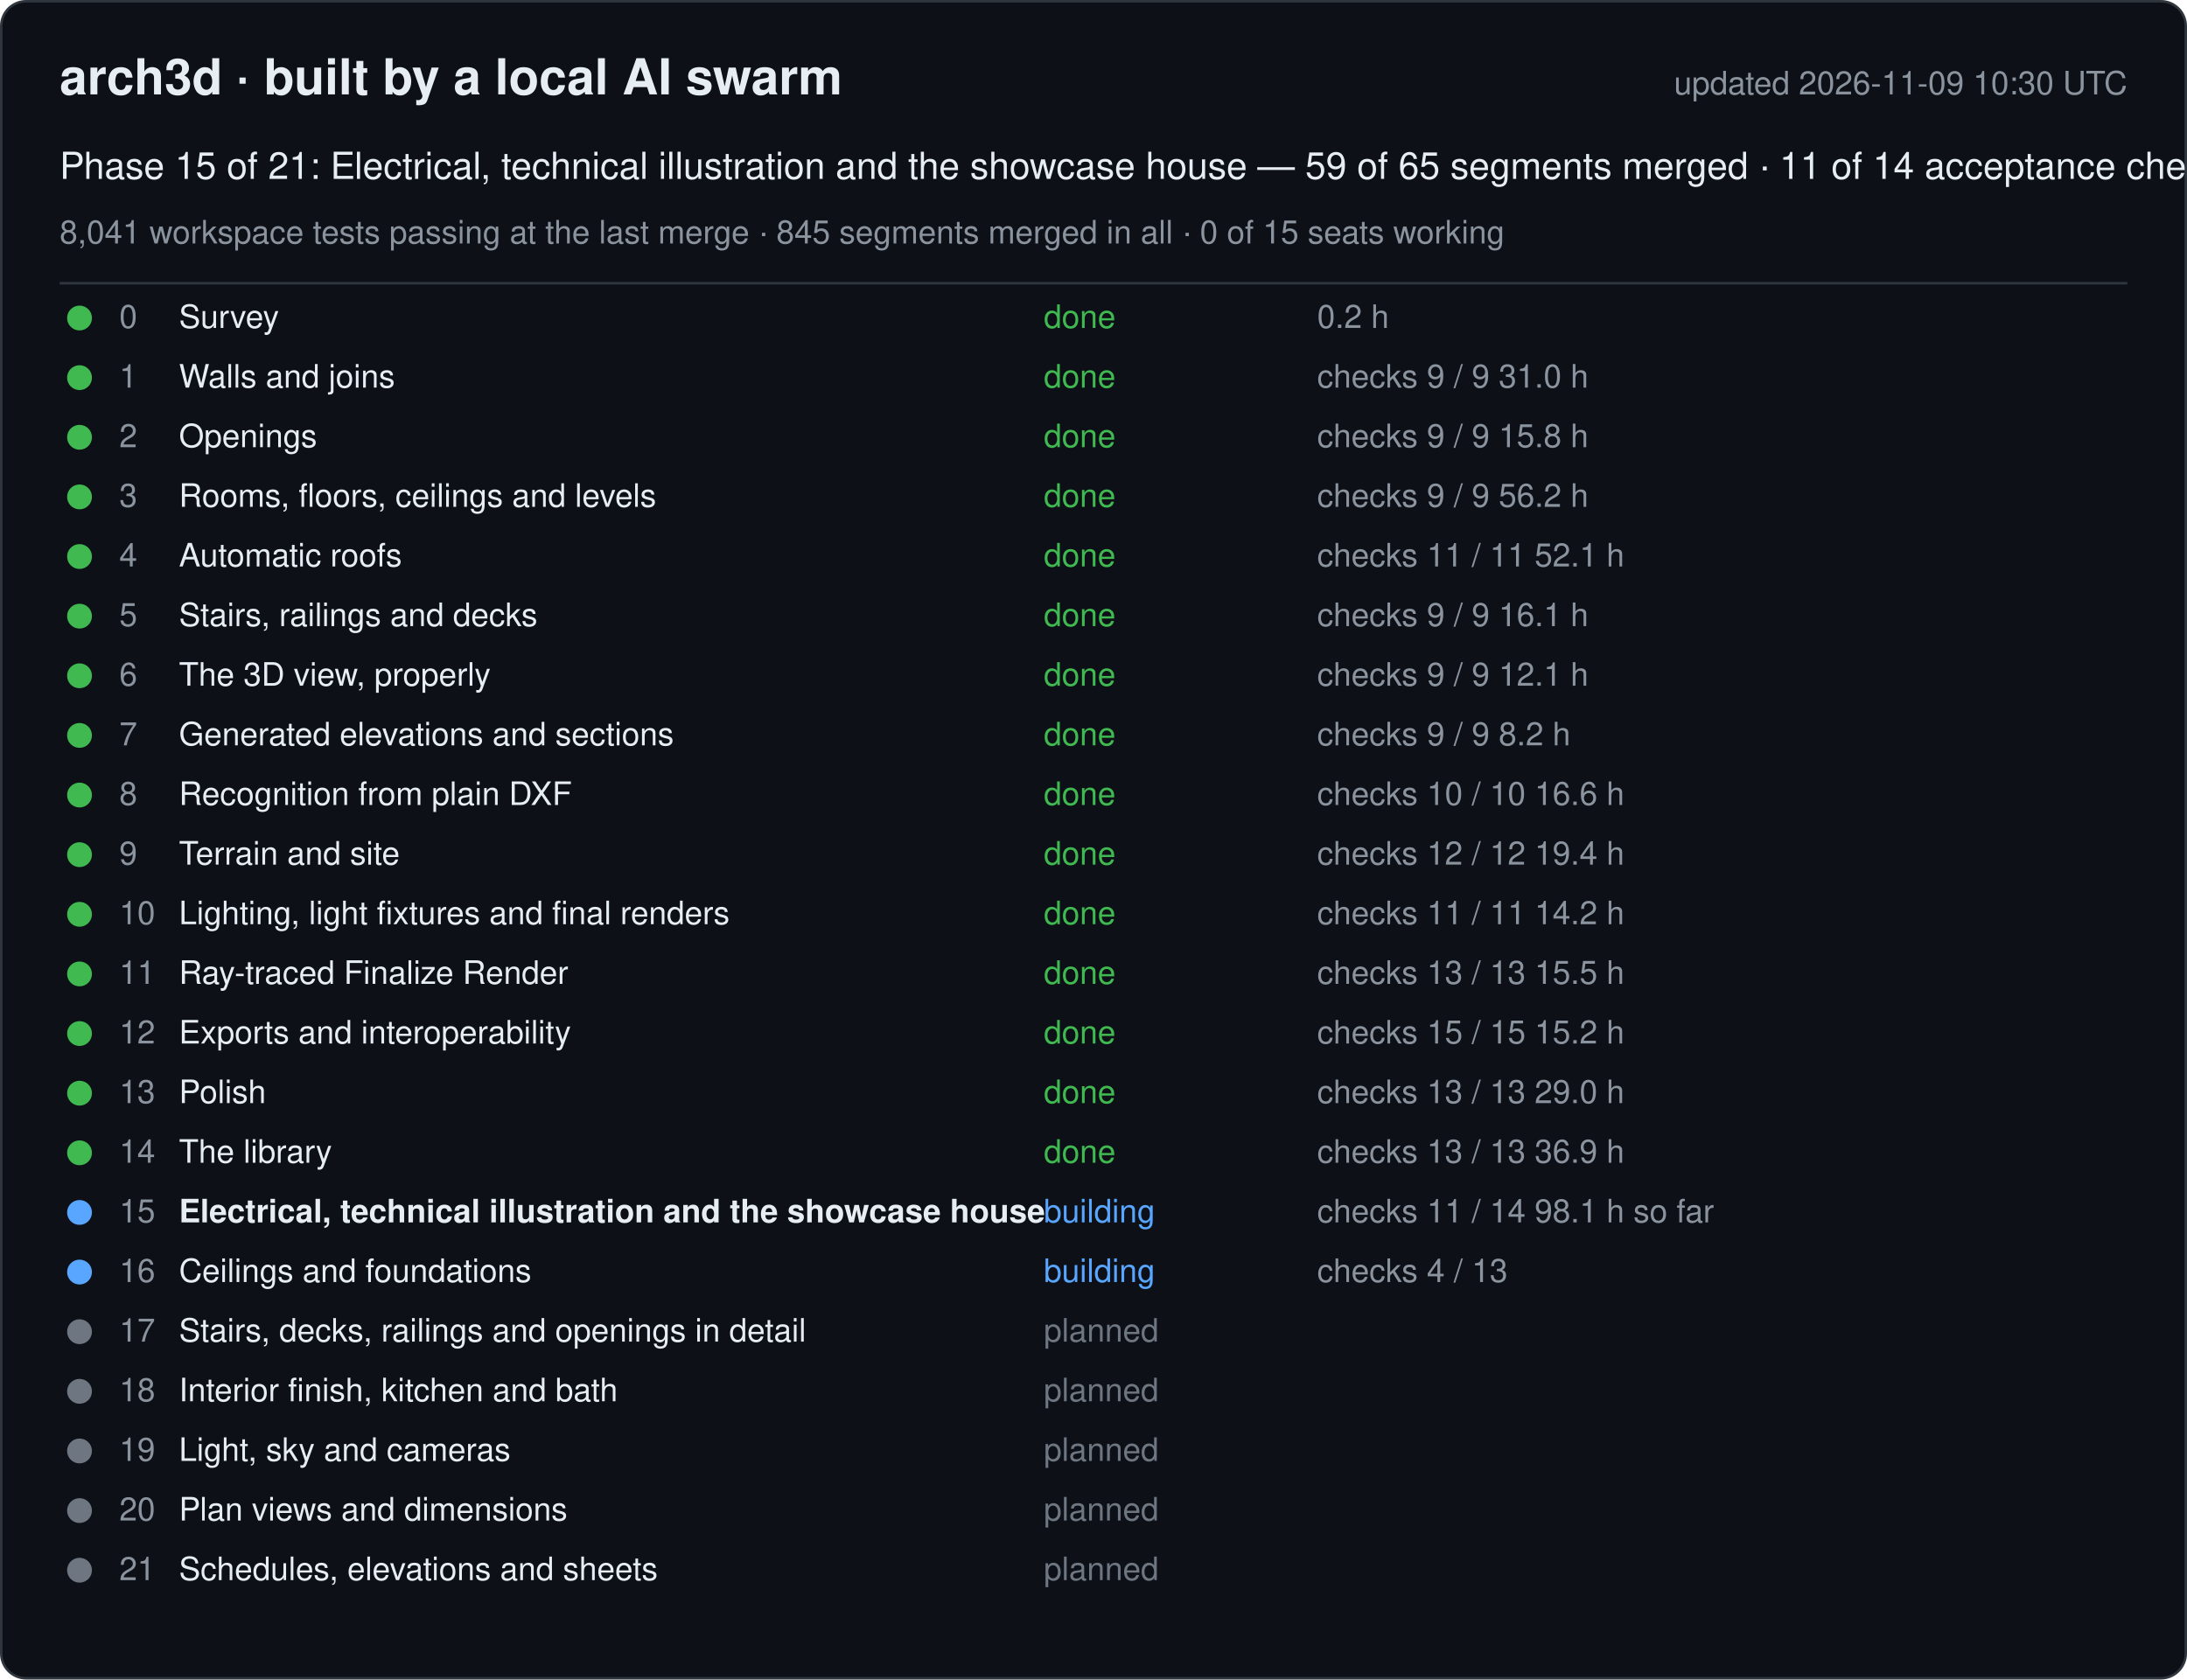
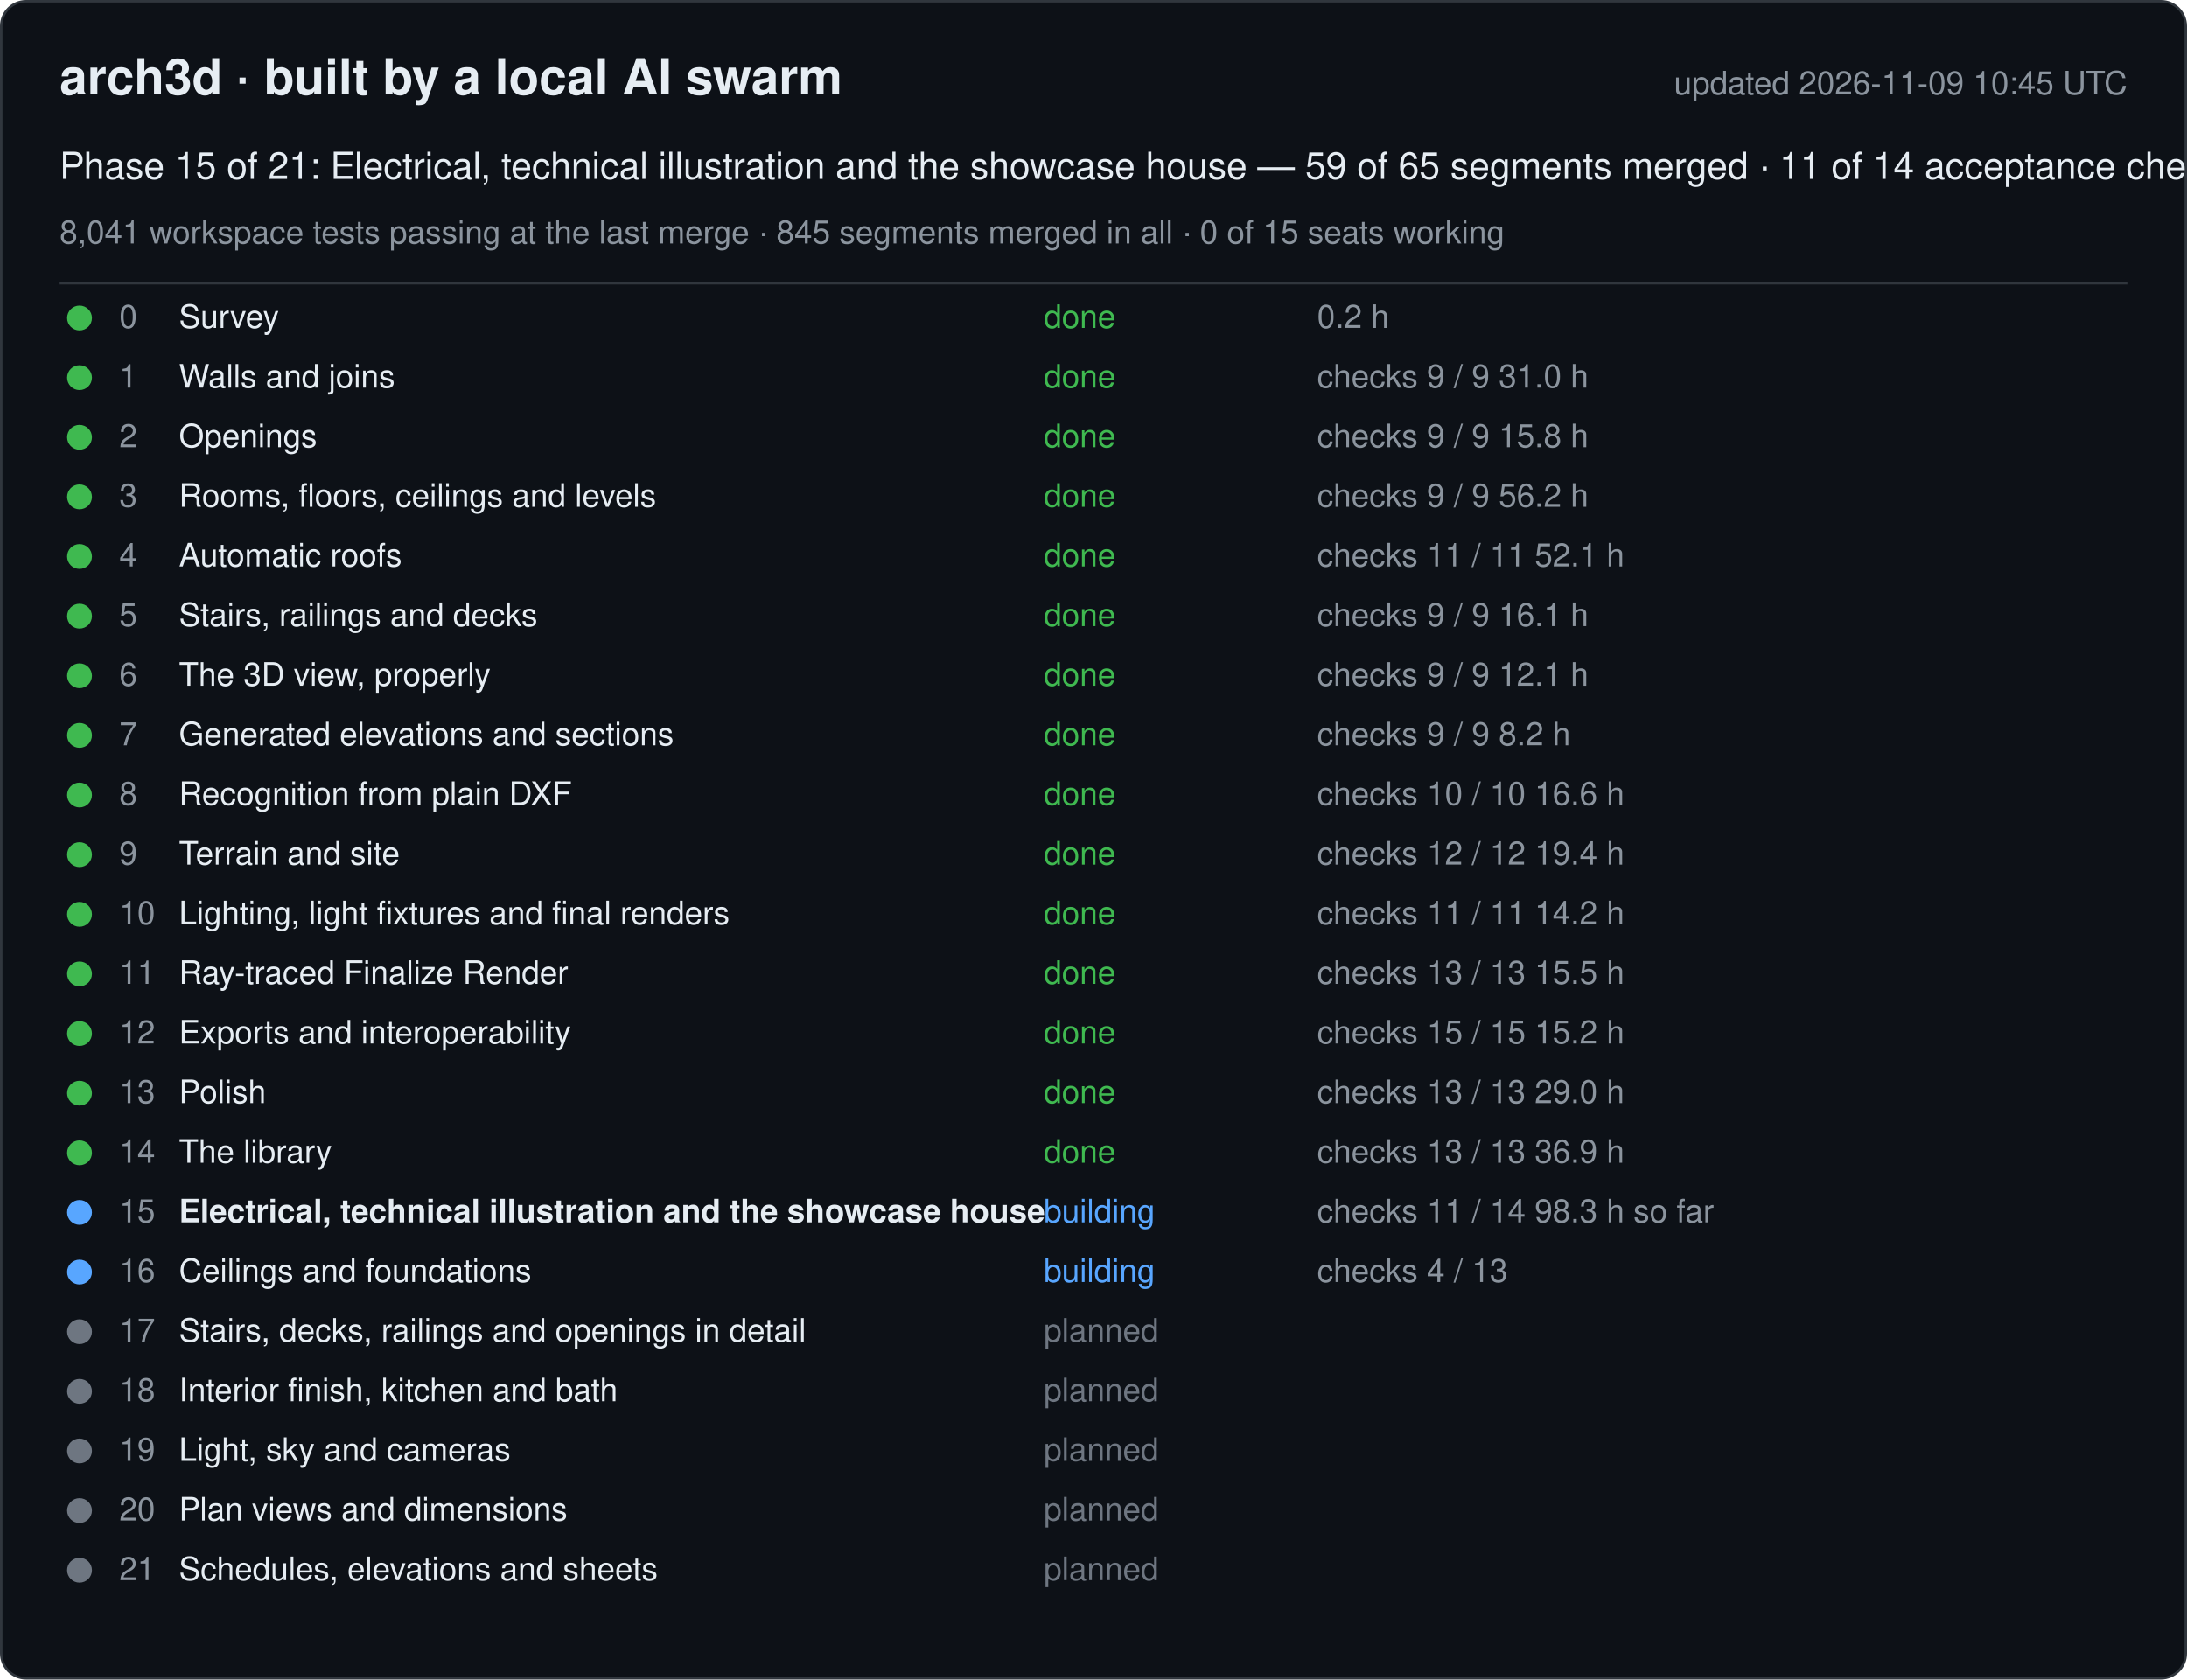
<svg xmlns="http://www.w3.org/2000/svg" width="880" height="676" viewBox="0 0 880 676" font-family="-apple-system, Segoe UI, Helvetica, Arial, sans-serif">
  <rect x="0.5" y="0.5" width="879" height="675" rx="10" fill="#0d1117" stroke="#30363d" />
  <text x="24" y="38" font-size="20" font-weight="600" fill="#e6edf3">arch3d · built by a local AI swarm</text>
-   <text x="856" y="38" font-size="13" fill="#8b949e" text-anchor="end">updated 2026-11-09 10:30 UTC</text>
+   <text x="856" y="38" font-size="13" fill="#8b949e" text-anchor="end">updated 2026-11-09 10:45 UTC</text>
  <text x="24" y="72" font-size="15" fill="#e6edf3">Phase 15 of 21: Electrical, technical illustration and the showcase house — 59 of 65 segments merged · 11 of 14 acceptance checks</text>
  <text x="24" y="98" font-size="13" fill="#8b949e">8,041 workspace tests passing at the last merge · 845 segments merged in all · 0 of 15 seats working</text>
  <line x1="24" y1="114" x2="856" y2="114" stroke="#30363d" />
  <g data-phase="0">
    <circle cx="32" cy="128" r="5" fill="#3fb950" />
    <text x="48" y="132" font-size="13" fill="#8b949e">0</text>
    <text x="72" y="132" font-size="13" fill="#e6edf3">Survey</text>
    <text x="420" y="132" font-size="13" fill="#3fb950">done</text>
    <text x="530" y="132" font-size="13" fill="#8b949e">0.2 h</text>
  </g>
  <g data-phase="1">
    <circle cx="32" cy="152" r="5" fill="#3fb950" />
    <text x="48" y="156" font-size="13" fill="#8b949e">1</text>
    <text x="72" y="156" font-size="13" fill="#e6edf3">Walls and joins</text>
    <text x="420" y="156" font-size="13" fill="#3fb950">done</text>
    <text x="530" y="156" font-size="13" fill="#8b949e">checks 9 / 9   31.0 h</text>
  </g>
  <g data-phase="2">
    <circle cx="32" cy="176" r="5" fill="#3fb950" />
    <text x="48" y="180" font-size="13" fill="#8b949e">2</text>
    <text x="72" y="180" font-size="13" fill="#e6edf3">Openings</text>
    <text x="420" y="180" font-size="13" fill="#3fb950">done</text>
    <text x="530" y="180" font-size="13" fill="#8b949e">checks 9 / 9   15.8 h</text>
  </g>
  <g data-phase="3">
    <circle cx="32" cy="200" r="5" fill="#3fb950" />
    <text x="48" y="204" font-size="13" fill="#8b949e">3</text>
    <text x="72" y="204" font-size="13" fill="#e6edf3">Rooms, floors, ceilings and levels</text>
    <text x="420" y="204" font-size="13" fill="#3fb950">done</text>
    <text x="530" y="204" font-size="13" fill="#8b949e">checks 9 / 9   56.2 h</text>
  </g>
  <g data-phase="4">
    <circle cx="32" cy="224" r="5" fill="#3fb950" />
    <text x="48" y="228" font-size="13" fill="#8b949e">4</text>
    <text x="72" y="228" font-size="13" fill="#e6edf3">Automatic roofs</text>
    <text x="420" y="228" font-size="13" fill="#3fb950">done</text>
    <text x="530" y="228" font-size="13" fill="#8b949e">checks 11 / 11   52.1 h</text>
  </g>
  <g data-phase="5">
    <circle cx="32" cy="248" r="5" fill="#3fb950" />
    <text x="48" y="252" font-size="13" fill="#8b949e">5</text>
    <text x="72" y="252" font-size="13" fill="#e6edf3">Stairs, railings and decks</text>
    <text x="420" y="252" font-size="13" fill="#3fb950">done</text>
    <text x="530" y="252" font-size="13" fill="#8b949e">checks 9 / 9   16.1 h</text>
  </g>
  <g data-phase="6">
    <circle cx="32" cy="272" r="5" fill="#3fb950" />
    <text x="48" y="276" font-size="13" fill="#8b949e">6</text>
    <text x="72" y="276" font-size="13" fill="#e6edf3">The 3D view, properly</text>
    <text x="420" y="276" font-size="13" fill="#3fb950">done</text>
    <text x="530" y="276" font-size="13" fill="#8b949e">checks 9 / 9   12.1 h</text>
  </g>
  <g data-phase="7">
    <circle cx="32" cy="296" r="5" fill="#3fb950" />
    <text x="48" y="300" font-size="13" fill="#8b949e">7</text>
    <text x="72" y="300" font-size="13" fill="#e6edf3">Generated elevations and sections</text>
    <text x="420" y="300" font-size="13" fill="#3fb950">done</text>
    <text x="530" y="300" font-size="13" fill="#8b949e">checks 9 / 9   8.2 h</text>
  </g>
  <g data-phase="8">
    <circle cx="32" cy="320" r="5" fill="#3fb950" />
    <text x="48" y="324" font-size="13" fill="#8b949e">8</text>
    <text x="72" y="324" font-size="13" fill="#e6edf3">Recognition from plain DXF</text>
    <text x="420" y="324" font-size="13" fill="#3fb950">done</text>
    <text x="530" y="324" font-size="13" fill="#8b949e">checks 10 / 10   16.6 h</text>
  </g>
  <g data-phase="9">
    <circle cx="32" cy="344" r="5" fill="#3fb950" />
    <text x="48" y="348" font-size="13" fill="#8b949e">9</text>
    <text x="72" y="348" font-size="13" fill="#e6edf3">Terrain and site</text>
    <text x="420" y="348" font-size="13" fill="#3fb950">done</text>
    <text x="530" y="348" font-size="13" fill="#8b949e">checks 12 / 12   19.4 h</text>
  </g>
  <g data-phase="10">
    <circle cx="32" cy="368" r="5" fill="#3fb950" />
    <text x="48" y="372" font-size="13" fill="#8b949e">10</text>
    <text x="72" y="372" font-size="13" fill="#e6edf3">Lighting, light fixtures and final renders</text>
    <text x="420" y="372" font-size="13" fill="#3fb950">done</text>
    <text x="530" y="372" font-size="13" fill="#8b949e">checks 11 / 11   14.2 h</text>
  </g>
  <g data-phase="11">
    <circle cx="32" cy="392" r="5" fill="#3fb950" />
    <text x="48" y="396" font-size="13" fill="#8b949e">11</text>
    <text x="72" y="396" font-size="13" fill="#e6edf3">Ray-traced Finalize Render</text>
    <text x="420" y="396" font-size="13" fill="#3fb950">done</text>
    <text x="530" y="396" font-size="13" fill="#8b949e">checks 13 / 13   15.5 h</text>
  </g>
  <g data-phase="12">
    <circle cx="32" cy="416" r="5" fill="#3fb950" />
    <text x="48" y="420" font-size="13" fill="#8b949e">12</text>
    <text x="72" y="420" font-size="13" fill="#e6edf3">Exports and interoperability</text>
    <text x="420" y="420" font-size="13" fill="#3fb950">done</text>
    <text x="530" y="420" font-size="13" fill="#8b949e">checks 15 / 15   15.2 h</text>
  </g>
  <g data-phase="13">
    <circle cx="32" cy="440" r="5" fill="#3fb950" />
    <text x="48" y="444" font-size="13" fill="#8b949e">13</text>
    <text x="72" y="444" font-size="13" fill="#e6edf3">Polish</text>
    <text x="420" y="444" font-size="13" fill="#3fb950">done</text>
    <text x="530" y="444" font-size="13" fill="#8b949e">checks 13 / 13   29.0 h</text>
  </g>
  <g data-phase="14">
    <circle cx="32" cy="464" r="5" fill="#3fb950" />
    <text x="48" y="468" font-size="13" fill="#8b949e">14</text>
    <text x="72" y="468" font-size="13" fill="#e6edf3">The library</text>
    <text x="420" y="468" font-size="13" fill="#3fb950">done</text>
    <text x="530" y="468" font-size="13" fill="#8b949e">checks 13 / 13   36.9 h</text>
  </g>
  <g data-phase="15">
    <circle cx="32" cy="488" r="5" fill="#58a6ff" />
    <text x="48" y="492" font-size="13" fill="#8b949e">15</text>
    <text x="72" y="492" font-size="13" fill="#e6edf3" font-weight="600">Electrical, technical illustration and the showcase house</text>
    <text x="420" y="492" font-size="13" fill="#58a6ff">building</text>
-     <text x="530" y="492" font-size="13" fill="#8b949e">checks 11 / 14   98.1 h so far</text>
+     <text x="530" y="492" font-size="13" fill="#8b949e">checks 11 / 14   98.3 h so far</text>
  </g>
  <g data-phase="16">
    <circle cx="32" cy="512" r="5" fill="#58a6ff" />
    <text x="48" y="516" font-size="13" fill="#8b949e">16</text>
    <text x="72" y="516" font-size="13" fill="#e6edf3">Ceilings and foundations</text>
    <text x="420" y="516" font-size="13" fill="#58a6ff">building</text>
    <text x="530" y="516" font-size="13" fill="#8b949e">checks 4 / 13</text>
  </g>
  <g data-phase="17">
    <circle cx="32" cy="536" r="5" fill="#6e7681" />
    <text x="48" y="540" font-size="13" fill="#8b949e">17</text>
    <text x="72" y="540" font-size="13" fill="#e6edf3">Stairs, decks, railings and openings in detail</text>
    <text x="420" y="540" font-size="13" fill="#6e7681">planned</text>
    <text x="530" y="540" font-size="13" fill="#8b949e" />
  </g>
  <g data-phase="18">
    <circle cx="32" cy="560" r="5" fill="#6e7681" />
    <text x="48" y="564" font-size="13" fill="#8b949e">18</text>
    <text x="72" y="564" font-size="13" fill="#e6edf3">Interior finish, kitchen and bath</text>
    <text x="420" y="564" font-size="13" fill="#6e7681">planned</text>
    <text x="530" y="564" font-size="13" fill="#8b949e" />
  </g>
  <g data-phase="19">
    <circle cx="32" cy="584" r="5" fill="#6e7681" />
    <text x="48" y="588" font-size="13" fill="#8b949e">19</text>
    <text x="72" y="588" font-size="13" fill="#e6edf3">Light, sky and cameras</text>
    <text x="420" y="588" font-size="13" fill="#6e7681">planned</text>
    <text x="530" y="588" font-size="13" fill="#8b949e" />
  </g>
  <g data-phase="20">
    <circle cx="32" cy="608" r="5" fill="#6e7681" />
    <text x="48" y="612" font-size="13" fill="#8b949e">20</text>
    <text x="72" y="612" font-size="13" fill="#e6edf3">Plan views and dimensions</text>
    <text x="420" y="612" font-size="13" fill="#6e7681">planned</text>
    <text x="530" y="612" font-size="13" fill="#8b949e" />
  </g>
  <g data-phase="21">
    <circle cx="32" cy="632" r="5" fill="#6e7681" />
    <text x="48" y="636" font-size="13" fill="#8b949e">21</text>
    <text x="72" y="636" font-size="13" fill="#e6edf3">Schedules, elevations and sheets</text>
    <text x="420" y="636" font-size="13" fill="#6e7681">planned</text>
    <text x="530" y="636" font-size="13" fill="#8b949e" />
  </g>
</svg>
